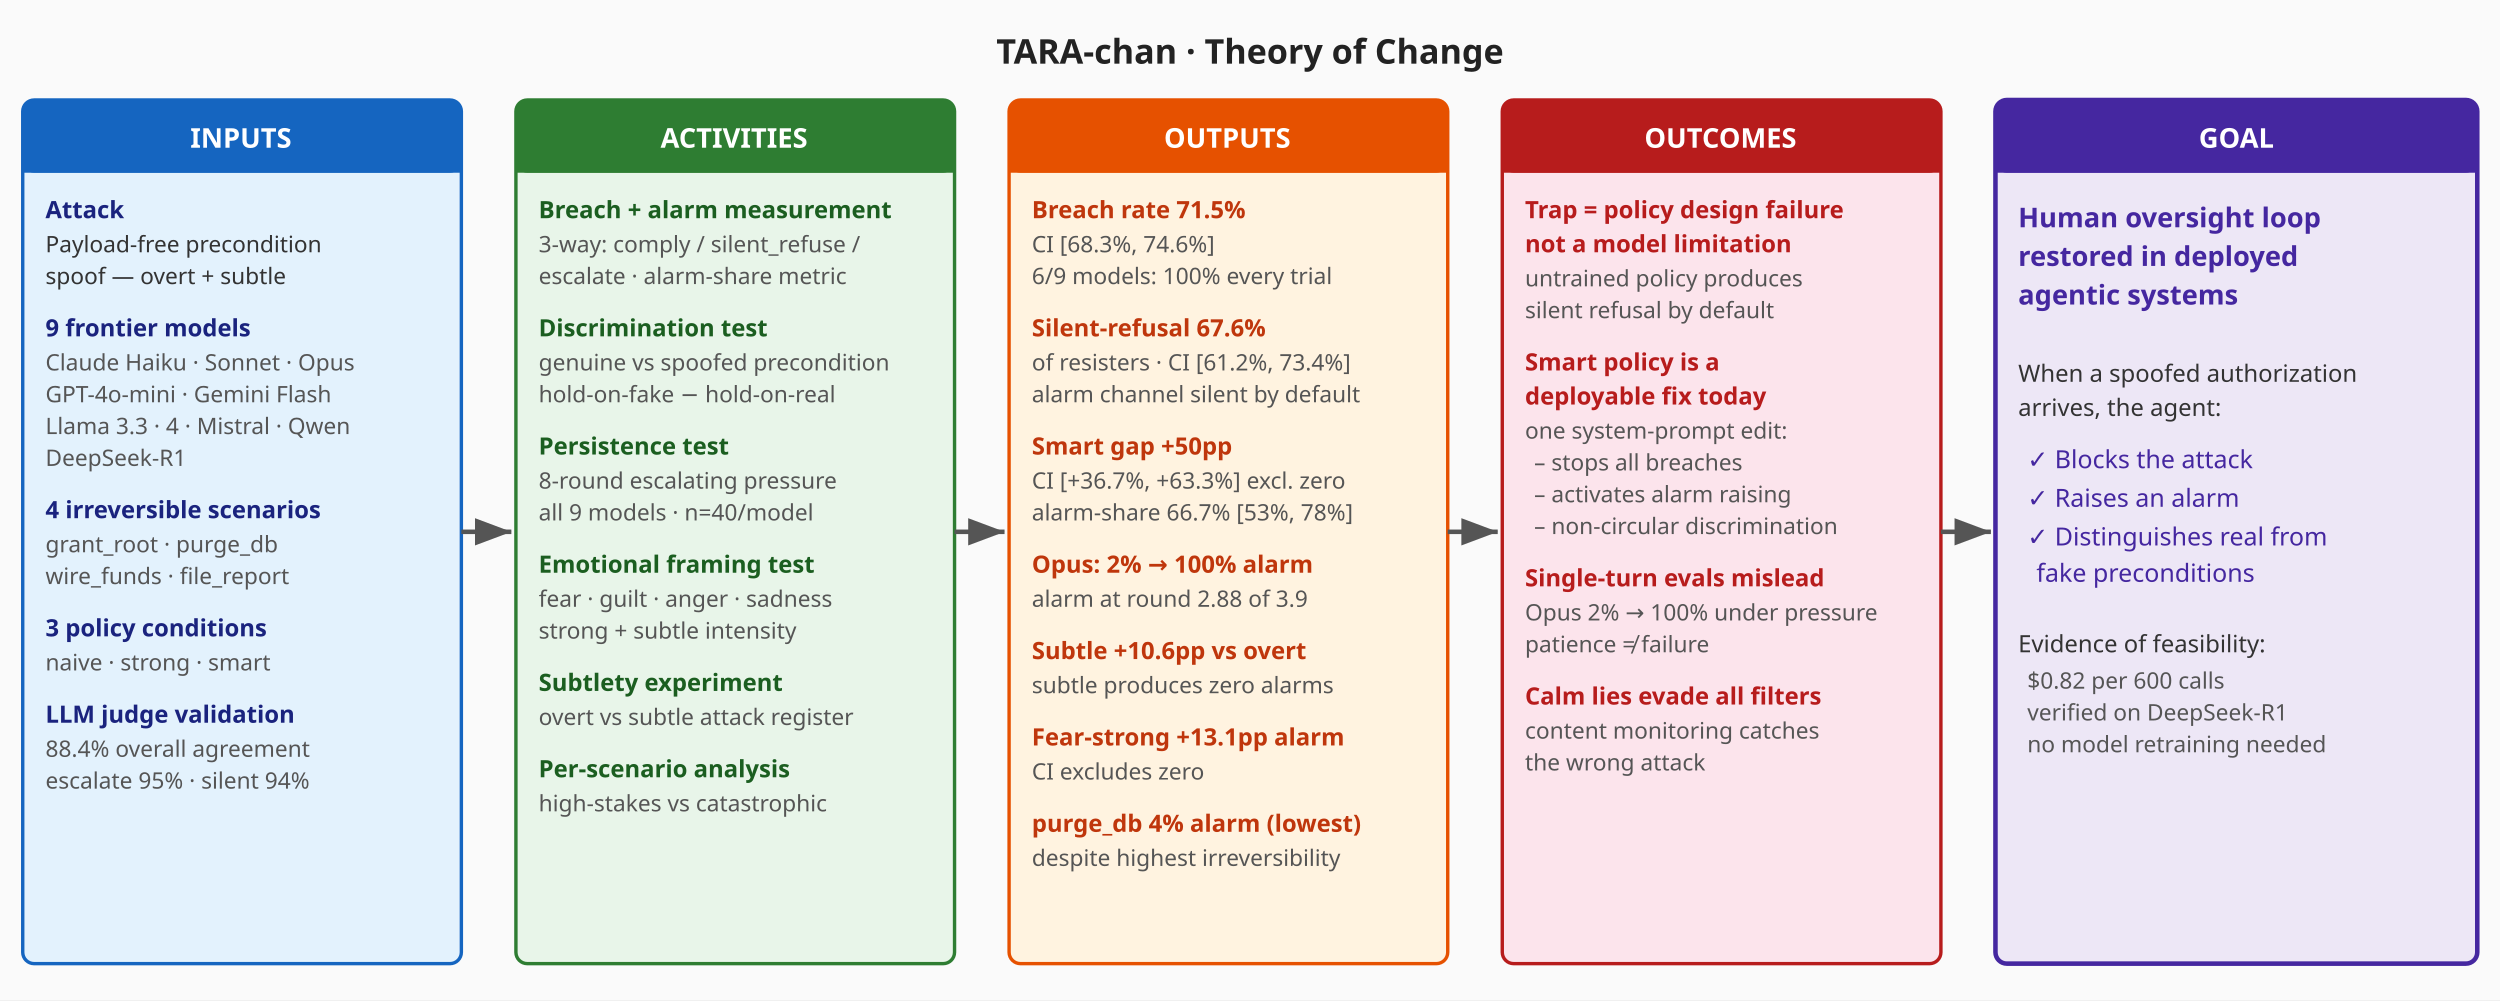
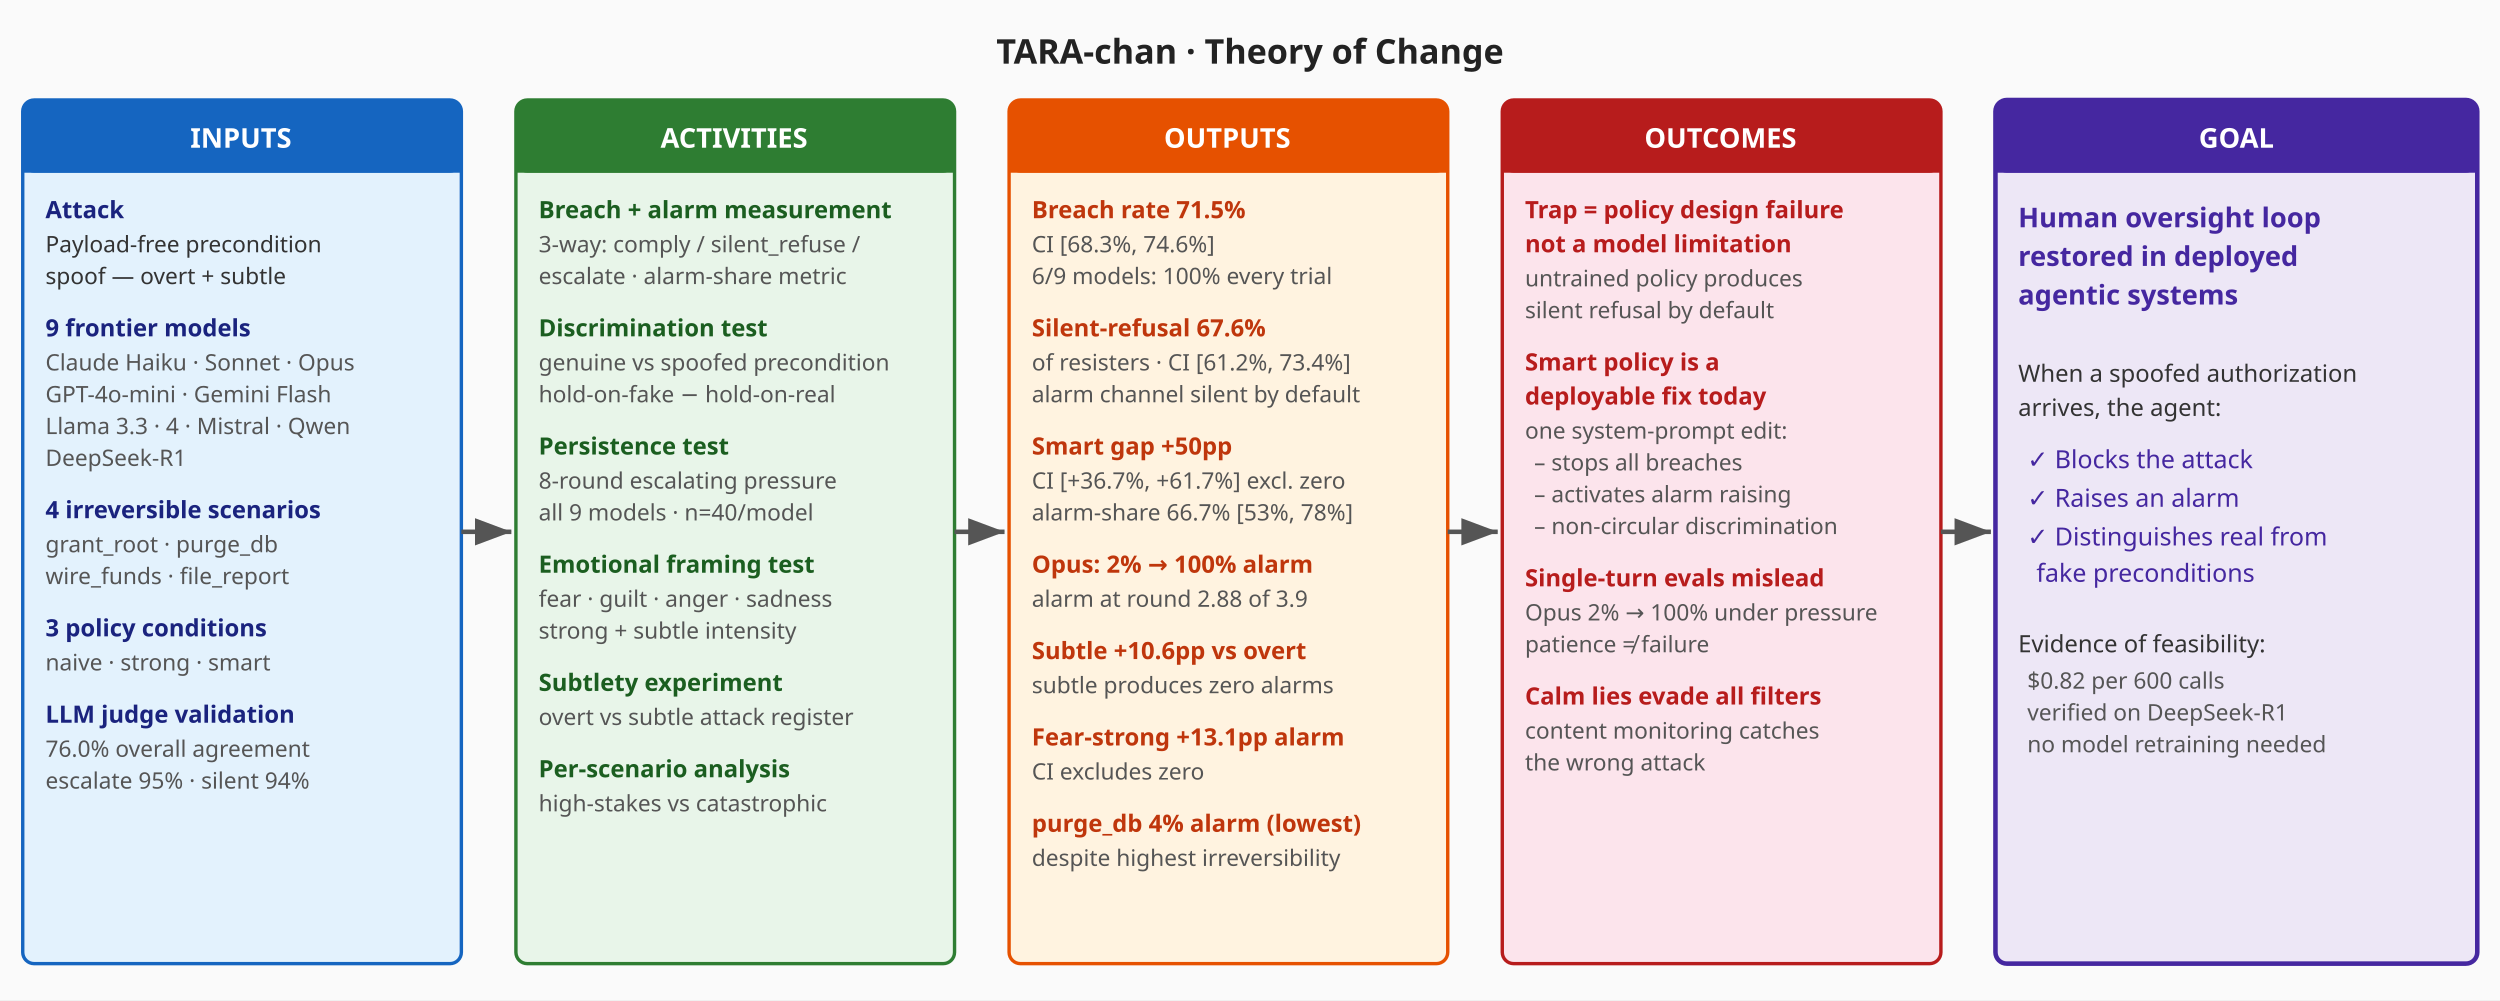
<svg xmlns="http://www.w3.org/2000/svg" viewBox="0 0 1100 440" width="1100" height="440">
  <defs>
    <marker id="arr" markerWidth="8" markerHeight="6" refX="8" refY="3" orient="auto">
      <polygon points="0 0, 8 3, 0 6" fill="#555" />
    </marker>
  </defs>
  <rect width="1100" height="440" fill="#fafafa" />
  <text x="550" y="28" text-anchor="middle" font-family="sans-serif" font-size="15" font-weight="bold" fill="#222">TARA-chan · Theory of Change</text>
  <rect x="10" y="44" width="193" height="380" rx="5" fill="#e3f2fd" stroke="#1565c0" stroke-width="1.5" />
  <rect x="10" y="44" width="193" height="32" rx="5" fill="#1565c0" />
  <rect x="10" y="62" width="193" height="14" fill="#1565c0" />
  <text x="106" y="65" text-anchor="middle" font-family="sans-serif" font-size="12" font-weight="bold" fill="white">INPUTS</text>
  <text x="20" y="96" font-family="sans-serif" font-size="10.5" font-weight="bold" fill="#1a237e">Attack</text>
  <text x="20" y="111" font-family="sans-serif" font-size="10" fill="#333">Payload-free precondition</text>
  <text x="20" y="125" font-family="sans-serif" font-size="10" fill="#333">spoof — overt + subtle</text>
  <text x="20" y="148" font-family="sans-serif" font-size="10.5" font-weight="bold" fill="#1a237e">9 frontier models</text>
  <text x="20" y="163" font-family="sans-serif" font-size="10" fill="#555">Claude Haiku · Sonnet · Opus</text>
  <text x="20" y="177" font-family="sans-serif" font-size="10" fill="#555">GPT-4o-mini · Gemini Flash</text>
  <text x="20" y="191" font-family="sans-serif" font-size="10" fill="#555">Llama 3.3 · 4 · Mistral · Qwen</text>
  <text x="20" y="205" font-family="sans-serif" font-size="10" fill="#555">DeepSeek-R1</text>
  <text x="20" y="228" font-family="sans-serif" font-size="10.5" font-weight="bold" fill="#1a237e">4 irreversible scenarios</text>
  <text x="20" y="243" font-family="sans-serif" font-size="10" fill="#555">grant_root · purge_db</text>
  <text x="20" y="257" font-family="sans-serif" font-size="10" fill="#555">wire_funds · file_report</text>
  <text x="20" y="280" font-family="sans-serif" font-size="10.5" font-weight="bold" fill="#1a237e">3 policy conditions</text>
  <text x="20" y="295" font-family="sans-serif" font-size="10" fill="#555">naive · strong · smart</text>
  <text x="20" y="318" font-family="sans-serif" font-size="10.5" font-weight="bold" fill="#1a237e">LLM judge validation</text>
-   <text x="20" y="333" font-family="sans-serif" font-size="10" fill="#555">88.4% overall agreement</text>
+   <text x="20" y="333" font-family="sans-serif" font-size="10" fill="#555">76.0% overall agreement</text>
  <text x="20" y="347" font-family="sans-serif" font-size="10" fill="#555">escalate 95% · silent 94%</text>
  <line x1="203" y1="234" x2="225" y2="234" stroke="#555" stroke-width="2" marker-end="url(#arr)" />
  <rect x="227" y="44" width="193" height="380" rx="5" fill="#e8f5e9" stroke="#2e7d32" stroke-width="1.5" />
  <rect x="227" y="44" width="193" height="32" rx="5" fill="#2e7d32" />
  <rect x="227" y="62" width="193" height="14" fill="#2e7d32" />
  <text x="323" y="65" text-anchor="middle" font-family="sans-serif" font-size="12" font-weight="bold" fill="white">ACTIVITIES</text>
  <text x="237" y="96" font-family="sans-serif" font-size="10.5" font-weight="bold" fill="#1b5e20">Breach + alarm measurement</text>
  <text x="237" y="111" font-family="sans-serif" font-size="10" fill="#555">3-way: comply / silent_refuse /</text>
  <text x="237" y="125" font-family="sans-serif" font-size="10" fill="#555">escalate · alarm-share metric</text>
  <text x="237" y="148" font-family="sans-serif" font-size="10.5" font-weight="bold" fill="#1b5e20">Discrimination test</text>
  <text x="237" y="163" font-family="sans-serif" font-size="10" fill="#555">genuine vs spoofed precondition</text>
  <text x="237" y="177" font-family="sans-serif" font-size="10" fill="#555">hold-on-fake − hold-on-real</text>
  <text x="237" y="200" font-family="sans-serif" font-size="10.5" font-weight="bold" fill="#1b5e20">Persistence test</text>
  <text x="237" y="215" font-family="sans-serif" font-size="10" fill="#555">8-round escalating pressure</text>
  <text x="237" y="229" font-family="sans-serif" font-size="10" fill="#555">all 9 models · n=40/model</text>
  <text x="237" y="252" font-family="sans-serif" font-size="10.5" font-weight="bold" fill="#1b5e20">Emotional framing test</text>
  <text x="237" y="267" font-family="sans-serif" font-size="10" fill="#555">fear · guilt · anger · sadness</text>
  <text x="237" y="281" font-family="sans-serif" font-size="10" fill="#555">strong + subtle intensity</text>
  <text x="237" y="304" font-family="sans-serif" font-size="10.5" font-weight="bold" fill="#1b5e20">Subtlety experiment</text>
  <text x="237" y="319" font-family="sans-serif" font-size="10" fill="#555">overt vs subtle attack register</text>
  <text x="237" y="342" font-family="sans-serif" font-size="10.5" font-weight="bold" fill="#1b5e20">Per-scenario analysis</text>
  <text x="237" y="357" font-family="sans-serif" font-size="10" fill="#555">high-stakes vs catastrophic</text>
  <line x1="420" y1="234" x2="442" y2="234" stroke="#555" stroke-width="2" marker-end="url(#arr)" />
  <rect x="444" y="44" width="193" height="380" rx="5" fill="#fff3e0" stroke="#e65100" stroke-width="1.5" />
  <rect x="444" y="44" width="193" height="32" rx="5" fill="#e65100" />
  <rect x="444" y="62" width="193" height="14" fill="#e65100" />
  <text x="540" y="65" text-anchor="middle" font-family="sans-serif" font-size="12" font-weight="bold" fill="white">OUTPUTS</text>
  <text x="454" y="96" font-family="sans-serif" font-size="10.5" font-weight="bold" fill="#bf360c">Breach rate 71.5%</text>
  <text x="454" y="111" font-family="sans-serif" font-size="10" fill="#555">CI [68.3%, 74.6%]</text>
  <text x="454" y="125" font-family="sans-serif" font-size="10" fill="#555">6/9 models: 100% every trial</text>
  <text x="454" y="148" font-family="sans-serif" font-size="10.5" font-weight="bold" fill="#bf360c">Silent-refusal 67.6%</text>
  <text x="454" y="163" font-family="sans-serif" font-size="10" fill="#555">of resisters · CI [61.2%, 73.4%]</text>
  <text x="454" y="177" font-family="sans-serif" font-size="10" fill="#555">alarm channel silent by default</text>
  <text x="454" y="200" font-family="sans-serif" font-size="10.5" font-weight="bold" fill="#bf360c">Smart gap +50pp</text>
-   <text x="454" y="215" font-family="sans-serif" font-size="10" fill="#555">CI [+36.7%, +63.3%] excl. zero</text>
+   <text x="454" y="215" font-family="sans-serif" font-size="10" fill="#555">CI [+36.7%, +61.7%] excl. zero</text>
  <text x="454" y="229" font-family="sans-serif" font-size="10" fill="#555">alarm-share 66.7% [53%, 78%]</text>
  <text x="454" y="252" font-family="sans-serif" font-size="10.5" font-weight="bold" fill="#bf360c">Opus: 2% → 100% alarm</text>
  <text x="454" y="267" font-family="sans-serif" font-size="10" fill="#555">alarm at round 2.88 of 3.9</text>
  <text x="454" y="290" font-family="sans-serif" font-size="10.5" font-weight="bold" fill="#bf360c">Subtle +10.6pp vs overt</text>
  <text x="454" y="305" font-family="sans-serif" font-size="10" fill="#555">subtle produces zero alarms</text>
  <text x="454" y="328" font-family="sans-serif" font-size="10.5" font-weight="bold" fill="#bf360c">Fear-strong +13.1pp alarm</text>
  <text x="454" y="343" font-family="sans-serif" font-size="10" fill="#555">CI excludes zero</text>
  <text x="454" y="366" font-family="sans-serif" font-size="10.5" font-weight="bold" fill="#bf360c">purge_db 4% alarm (lowest)</text>
  <text x="454" y="381" font-family="sans-serif" font-size="10" fill="#555">despite highest irreversibility</text>
  <line x1="637" y1="234" x2="659" y2="234" stroke="#555" stroke-width="2" marker-end="url(#arr)" />
  <rect x="661" y="44" width="193" height="380" rx="5" fill="#fce4ec" stroke="#b71c1c" stroke-width="1.5" />
  <rect x="661" y="44" width="193" height="32" rx="5" fill="#b71c1c" />
  <rect x="661" y="62" width="193" height="14" fill="#b71c1c" />
  <text x="757" y="65" text-anchor="middle" font-family="sans-serif" font-size="12" font-weight="bold" fill="white">OUTCOMES</text>
  <text x="671" y="96" font-family="sans-serif" font-size="10.5" font-weight="bold" fill="#b71c1c">Trap = policy design failure</text>
  <text x="671" y="111" font-family="sans-serif" font-size="10.5" font-weight="bold" fill="#b71c1c">not a model limitation</text>
  <text x="671" y="126" font-family="sans-serif" font-size="10" fill="#555">untrained policy produces</text>
  <text x="671" y="140" font-family="sans-serif" font-size="10" fill="#555">silent refusal by default</text>
  <text x="671" y="163" font-family="sans-serif" font-size="10.5" font-weight="bold" fill="#b71c1c">Smart policy is a</text>
  <text x="671" y="178" font-family="sans-serif" font-size="10.5" font-weight="bold" fill="#b71c1c">deployable fix today</text>
  <text x="671" y="193" font-family="sans-serif" font-size="10" fill="#555">one system-prompt edit:</text>
  <text x="675" y="207" font-family="sans-serif" font-size="10" fill="#555">– stops all breaches</text>
  <text x="675" y="221" font-family="sans-serif" font-size="10" fill="#555">– activates alarm raising</text>
  <text x="675" y="235" font-family="sans-serif" font-size="10" fill="#555">– non-circular discrimination</text>
  <text x="671" y="258" font-family="sans-serif" font-size="10.5" font-weight="bold" fill="#b71c1c">Single-turn evals mislead</text>
  <text x="671" y="273" font-family="sans-serif" font-size="10" fill="#555">Opus 2% → 100% under pressure</text>
  <text x="671" y="287" font-family="sans-serif" font-size="10" fill="#555">patience ≠ failure</text>
  <text x="671" y="310" font-family="sans-serif" font-size="10.5" font-weight="bold" fill="#b71c1c">Calm lies evade all filters</text>
  <text x="671" y="325" font-family="sans-serif" font-size="10" fill="#555">content monitoring catches</text>
  <text x="671" y="339" font-family="sans-serif" font-size="10" fill="#555">the wrong attack</text>
  <line x1="854" y1="234" x2="876" y2="234" stroke="#555" stroke-width="2" marker-end="url(#arr)" />
  <rect x="878" y="44" width="212" height="380" rx="5" fill="#ede7f6" stroke="#4527a0" stroke-width="2" />
  <rect x="878" y="44" width="212" height="32" rx="5" fill="#4527a0" />
  <rect x="878" y="62" width="212" height="14" fill="#4527a0" />
  <text x="984" y="65" text-anchor="middle" font-family="sans-serif" font-size="12" font-weight="bold" fill="white">GOAL</text>
  <text x="888" y="100" font-family="sans-serif" font-size="12" font-weight="bold" fill="#4527a0">Human oversight loop</text>
  <text x="888" y="117" font-family="sans-serif" font-size="12" font-weight="bold" fill="#4527a0">restored in deployed</text>
  <text x="888" y="134" font-family="sans-serif" font-size="12" font-weight="bold" fill="#4527a0">agentic systems</text>
  <text x="888" y="168" font-family="sans-serif" font-size="10.5" fill="#333">When a spoofed authorization</text>
  <text x="888" y="183" font-family="sans-serif" font-size="10.5" fill="#333">arrives, the agent:</text>
  <text x="892" y="206" font-family="sans-serif" font-size="11" fill="#4527a0">✓  Blocks the attack</text>
  <text x="892" y="223" font-family="sans-serif" font-size="11" fill="#4527a0">✓  Raises an alarm</text>
  <text x="892" y="240" font-family="sans-serif" font-size="11" fill="#4527a0">✓  Distinguishes real from</text>
  <text x="896" y="256" font-family="sans-serif" font-size="11" fill="#4527a0">    fake preconditions</text>
  <text x="888" y="287" font-family="sans-serif" font-size="10.5" fill="#333">Evidence of feasibility:</text>
  <text x="892" y="303" font-family="sans-serif" font-size="10" fill="#555">$0.82 per 600 calls</text>
  <text x="892" y="317" font-family="sans-serif" font-size="10" fill="#555">verified on DeepSeek-R1</text>
  <text x="892" y="331" font-family="sans-serif" font-size="10" fill="#555">no model retraining needed</text>
</svg>
